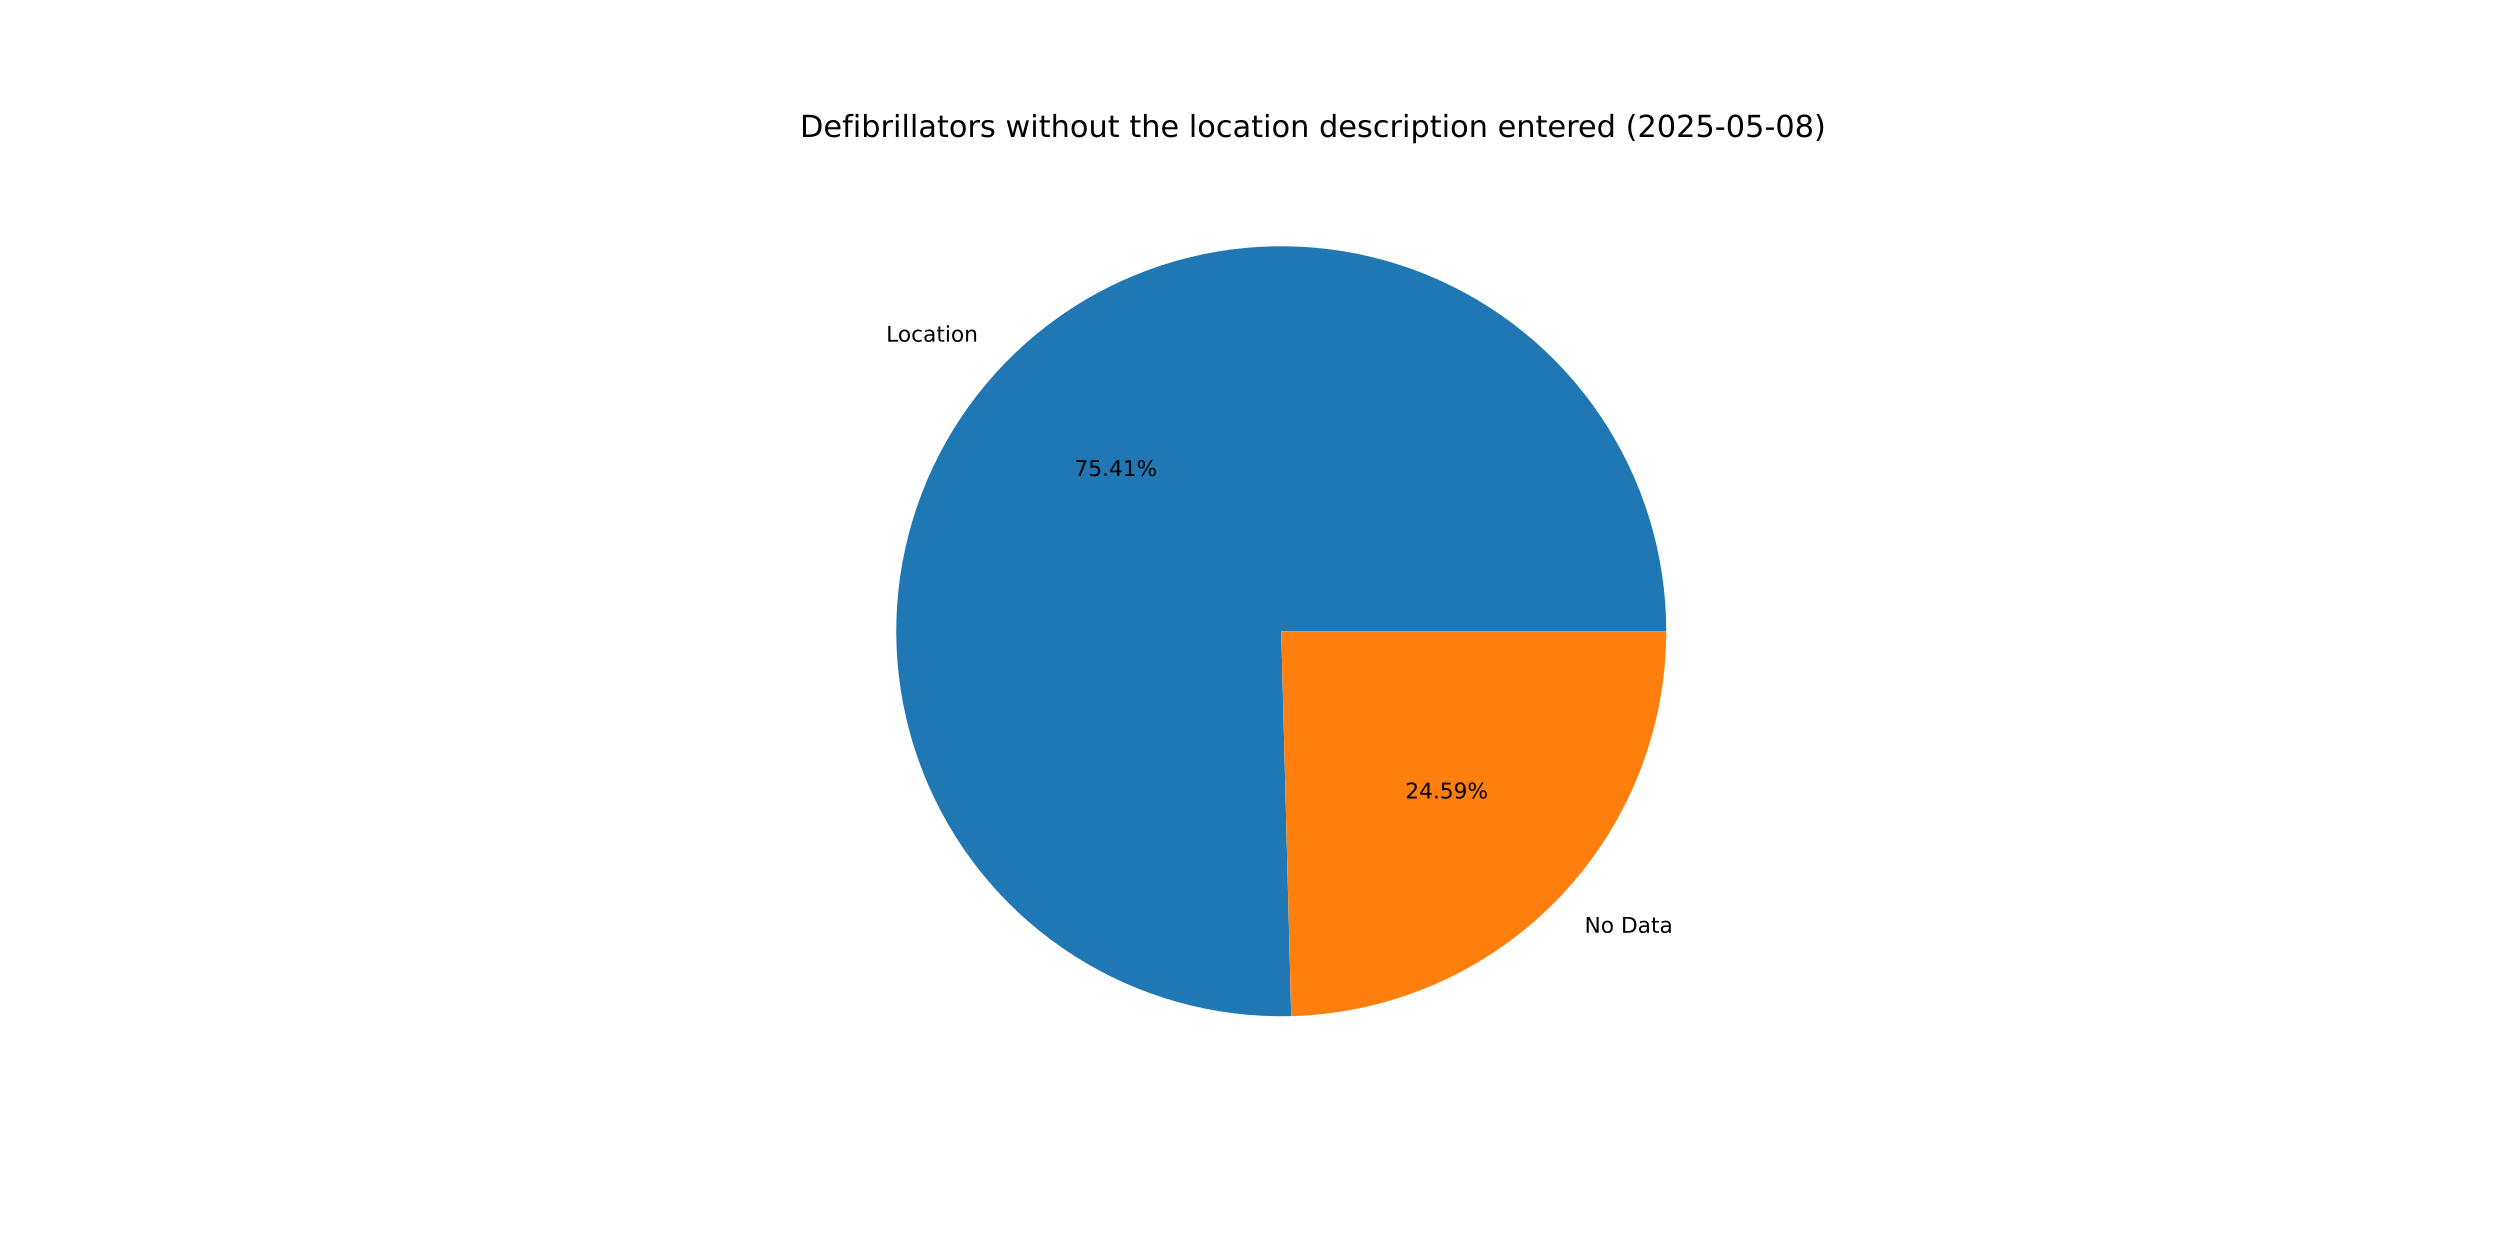
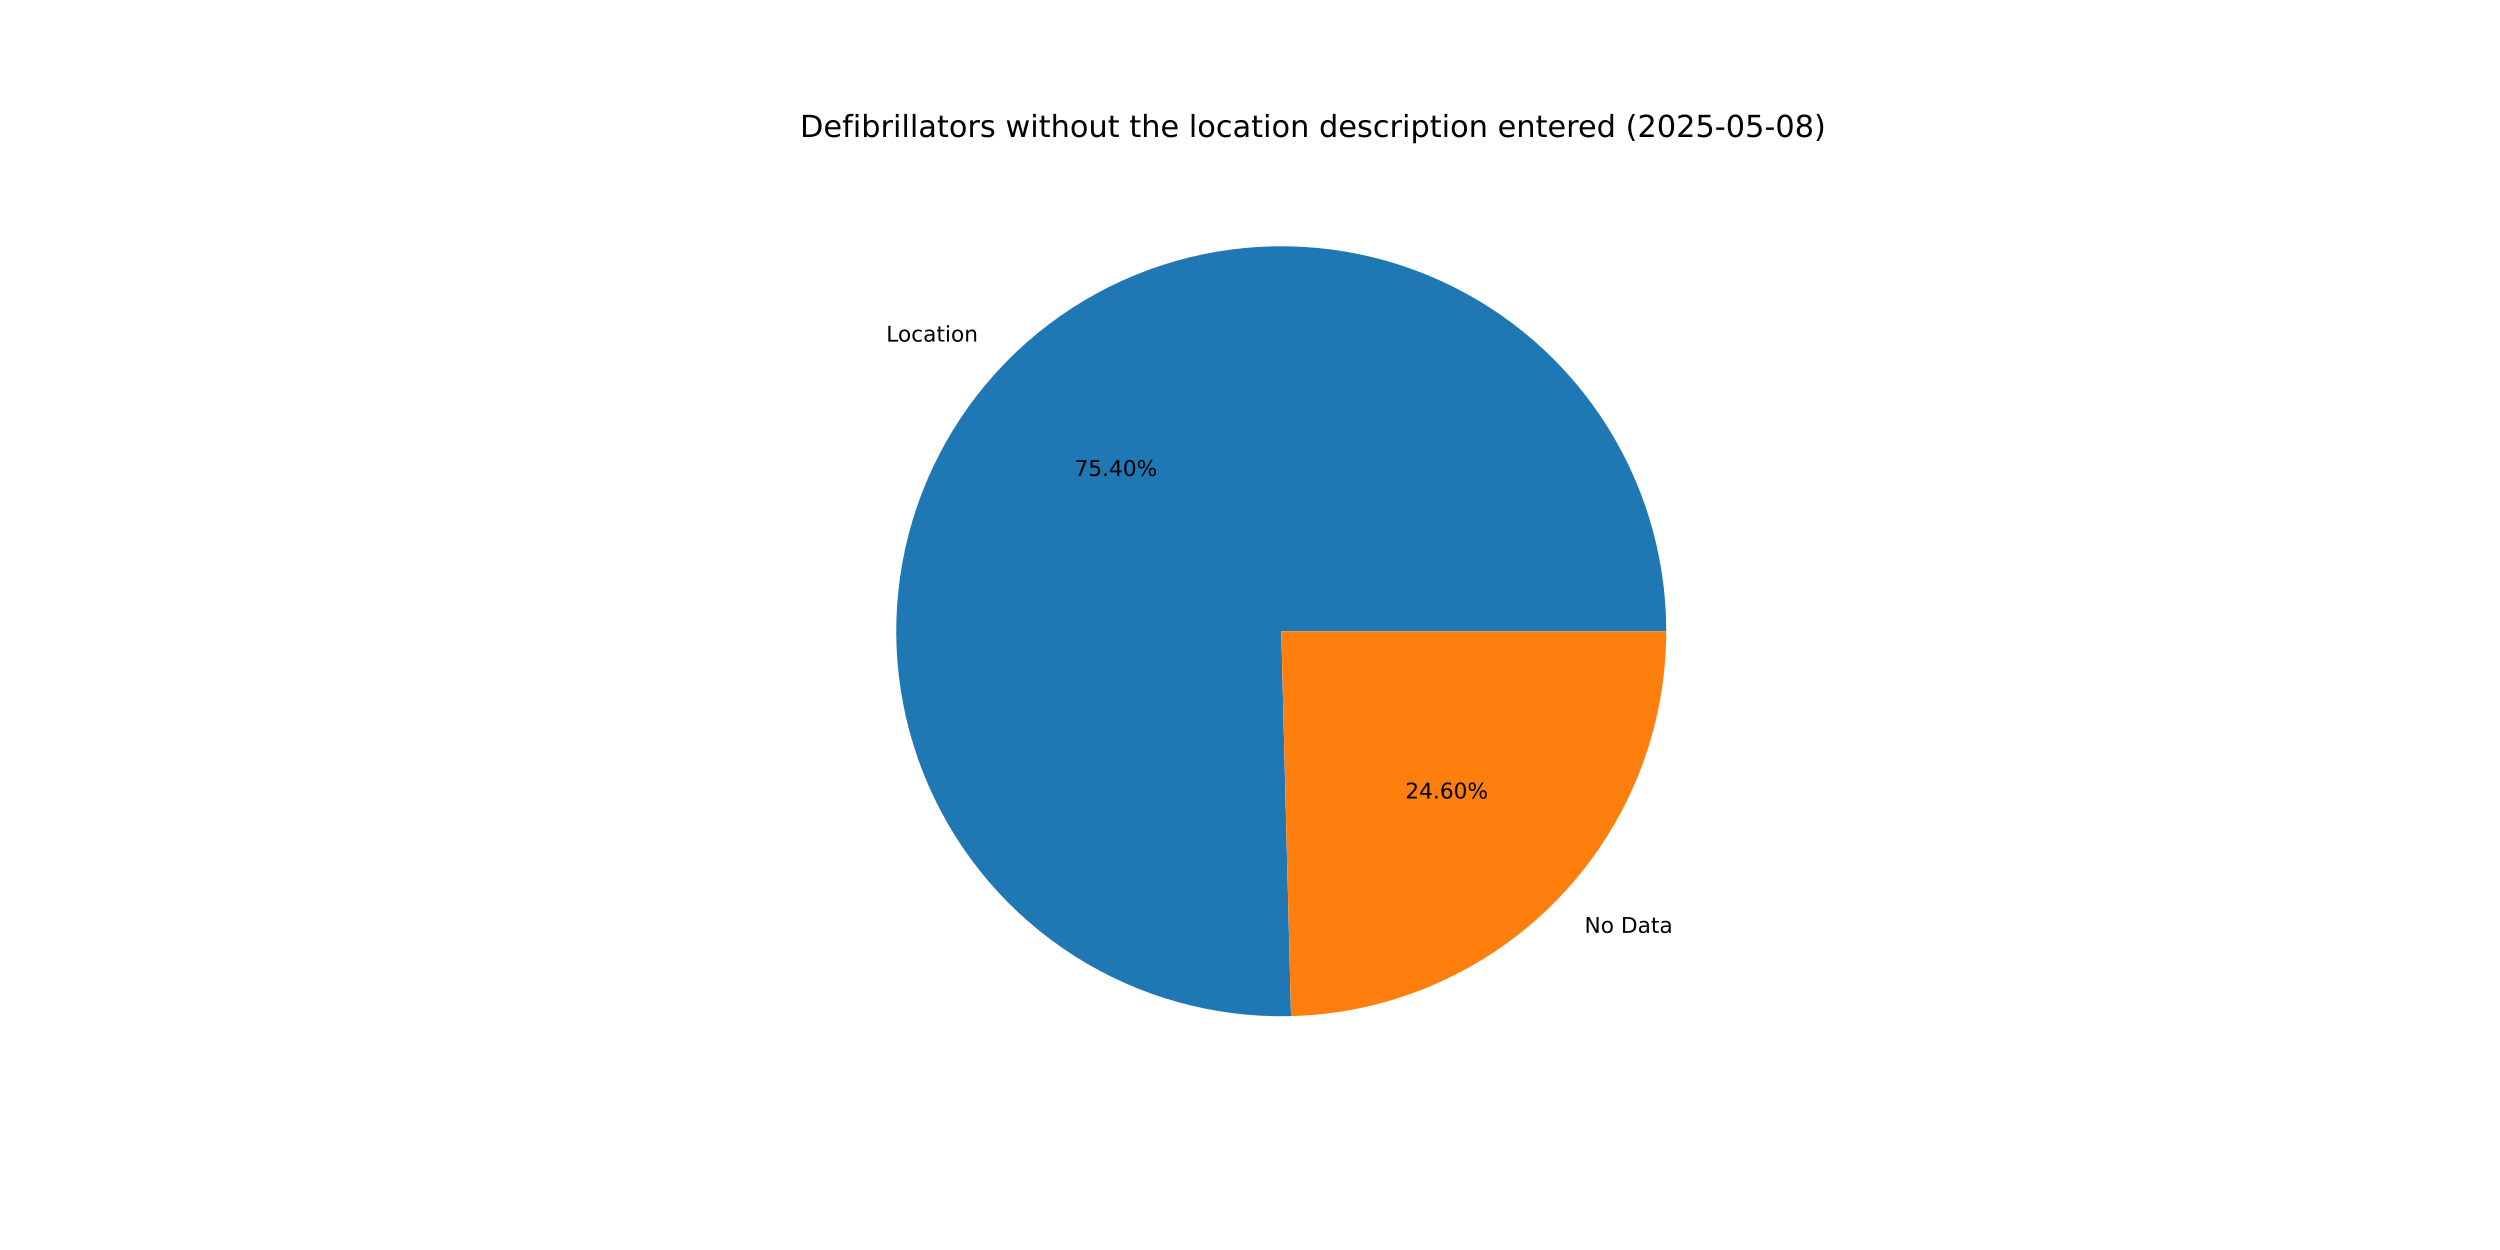
<svg xmlns="http://www.w3.org/2000/svg" xmlns:xlink="http://www.w3.org/1999/xlink" width="1152pt" height="576pt" viewBox="0 0 1152 576" version="1.1">
  <defs>
    <style type="text/css">*{stroke-linejoin: round; stroke-linecap: butt}</style>
  </defs>
  <g id="figure_1">
    <g id="patch_1">
      <path d="M 0 576  L 1152 576  L 1152 0  L 0 0  z " style="fill: #ffffff" />
    </g>
    <g id="axes_1">
      <g id="patch_2">
-         <path d="M 767.808 290.88  C 767.808 273.335 765.205 255.888 760.085 239.107  C 754.965 222.326 747.384 206.397 737.59 191.841  C 727.795 177.285 715.896 164.262 702.28 153.197  C 688.664 142.133 673.482 133.15 657.23 126.541  C 640.977 119.932 623.834 115.77 606.361 114.191  C 588.888 112.613 571.276 113.635 554.103 117.225  C 536.93 120.814 520.383 126.932 505.005 135.377  C 489.627 143.822 475.586 154.501 463.341 167.067  C 451.097 179.632 440.784 193.945 432.74 209.536  C 424.695 225.128 419.008 241.827 415.864 259.087  C 412.72 276.348 412.154 293.98 414.183 311.406  C 416.213 328.833 420.817 345.863 427.844 361.938  C 434.872 378.014 444.245 392.959 455.658 406.284  C 467.07 419.609 480.397 431.168 495.202 440.583  C 510.006 449.997 526.126 457.164 543.034 461.848  C 559.941 466.532 577.451 468.682 594.989 468.229  L 590.4 290.88  z " style="fill: #1f77b4" />
+         <path d="M 767.808 290.88  C 767.808 273.337 765.206 255.891 760.087 239.111  C 754.968 222.332 747.388 206.404 737.595 191.849  C 727.802 177.293 715.905 164.271 702.291 153.206  C 688.677 142.142 673.497 133.158 657.247 126.548  C 640.997 119.938 623.856 115.774 606.385 114.194  C 588.913 112.613 571.303 113.633 554.131 117.219  C 536.958 120.805 520.412 126.919 505.034 135.361  C 489.655 143.802 475.614 154.478 463.368 167.04  C 451.122 179.601 440.807 193.91 432.759 209.498  C 424.712 225.087 419.021 241.783 415.872 259.041  C 412.724 276.299 412.153 293.929 414.177 311.355  C 416.202 328.78 420.8 345.81 427.822 361.886  C 434.843 377.963 444.211 392.909 455.618 406.237  C 467.025 419.565 480.346 431.128 495.146 440.547  C 509.946 449.966 526.061 457.138 542.965 461.829  C 559.869 466.52 577.376 468.677 594.914 468.231  L 590.4 290.88  z " style="fill: #1f77b4" />
      </g>
      <g id="patch_3">
-         <path d="M 594.989 468.229  C 641.214 467.032 685.188 447.81 717.459 414.693  C 749.73 381.576 767.808 337.12 767.808 290.88  L 590.4 290.88  z " style="fill: #ff7f0e" />
+         <path d="M 594.914 468.231  C 641.152 467.054 685.145 447.84 717.432 414.72  C 749.719 381.601 767.808 337.133 767.808 290.88  L 590.4 290.88  z " style="fill: #ff7f0e" />
      </g>
      <g id="matplotlib.axis_1" />
      <g id="matplotlib.axis_2" />
      <g id="text_1">
-         <g transform="translate(408.3387 157.4448) scale(0.1 -0.1)">
+         <g transform="translate(408.3677 157.415) scale(0.1 -0.1)">
          <defs>
            <path id="DejaVuSans-4c" d="M 628 4666  L 1259 4666  L 1259 531  L 3531 531  L 3531 0  L 628 0  L 628 4666  z " transform="scale(0.015625)" />
            <path id="DejaVuSans-6f" d="M 1959 3097  Q 1497 3097 1228 2736  Q 959 2375 959 1747  Q 959 1119 1226 758  Q 1494 397 1959 397  Q 2419 397 2687 759  Q 2956 1122 2956 1747  Q 2956 2369 2687 2733  Q 2419 3097 1959 3097  z M 1959 3584  Q 2709 3584 3137 3096  Q 3566 2609 3566 1747  Q 3566 888 3137 398  Q 2709 -91 1959 -91  Q 1206 -91 779 398  Q 353 888 353 1747  Q 353 2609 779 3096  Q 1206 3584 1959 3584  z " transform="scale(0.015625)" />
            <path id="DejaVuSans-63" d="M 3122 3366  L 3122 2828  Q 2878 2963 2633 3030  Q 2388 3097 2138 3097  Q 1578 3097 1268 2742  Q 959 2388 959 1747  Q 959 1106 1268 751  Q 1578 397 2138 397  Q 2388 397 2633 464  Q 2878 531 3122 666  L 3122 134  Q 2881 22 2623 -34  Q 2366 -91 2075 -91  Q 1284 -91 818 406  Q 353 903 353 1747  Q 353 2603 823 3093  Q 1294 3584 2113 3584  Q 2378 3584 2631 3529  Q 2884 3475 3122 3366  z " transform="scale(0.015625)" />
            <path id="DejaVuSans-61" d="M 2194 1759  Q 1497 1759 1228 1600  Q 959 1441 959 1056  Q 959 750 1161 570  Q 1363 391 1709 391  Q 2188 391 2477 730  Q 2766 1069 2766 1631  L 2766 1759  L 2194 1759  z M 3341 1997  L 3341 0  L 2766 0  L 2766 531  Q 2569 213 2275 61  Q 1981 -91 1556 -91  Q 1019 -91 701 211  Q 384 513 384 1019  Q 384 1609 779 1909  Q 1175 2209 1959 2209  L 2766 2209  L 2766 2266  Q 2766 2663 2505 2880  Q 2244 3097 1772 3097  Q 1472 3097 1187 3025  Q 903 2953 641 2809  L 641 3341  Q 956 3463 1253 3523  Q 1550 3584 1831 3584  Q 2591 3584 2966 3190  Q 3341 2797 3341 1997  z " transform="scale(0.015625)" />
            <path id="DejaVuSans-74" d="M 1172 4494  L 1172 3500  L 2356 3500  L 2356 3053  L 1172 3053  L 1172 1153  Q 1172 725 1289 603  Q 1406 481 1766 481  L 2356 481  L 2356 0  L 1766 0  Q 1100 0 847 248  Q 594 497 594 1153  L 594 3053  L 172 3053  L 172 3500  L 594 3500  L 594 4494  L 1172 4494  z " transform="scale(0.015625)" />
            <path id="DejaVuSans-69" d="M 603 3500  L 1178 3500  L 1178 0  L 603 0  L 603 3500  z M 603 4863  L 1178 4863  L 1178 4134  L 603 4134  L 603 4863  z " transform="scale(0.015625)" />
            <path id="DejaVuSans-6e" d="M 3513 2113  L 3513 0  L 2938 0  L 2938 2094  Q 2938 2591 2744 2837  Q 2550 3084 2163 3084  Q 1697 3084 1428 2787  Q 1159 2491 1159 1978  L 1159 0  L 581 0  L 581 3500  L 1159 3500  L 1159 2956  Q 1366 3272 1645 3428  Q 1925 3584 2291 3584  Q 2894 3584 3203 3211  Q 3513 2838 3513 2113  z " transform="scale(0.015625)" />
          </defs>
          <use xlink:href="#DejaVuSans-4c" />
          <use xlink:href="#DejaVuSans-6f" x="53.963" />
          <use xlink:href="#DejaVuSans-63" x="115.145" />
          <use xlink:href="#DejaVuSans-61" x="170.125" />
          <use xlink:href="#DejaVuSans-74" x="231.404" />
          <use xlink:href="#DejaVuSans-69" x="270.613" />
          <use xlink:href="#DejaVuSans-6f" x="298.396" />
          <use xlink:href="#DejaVuSans-6e" x="359.578" />
        </g>
      </g>
      <g id="text_2">
-         <g transform="translate(495.1 219.3514) scale(0.1 -0.1)">
+         <g transform="translate(495.1158 219.3352) scale(0.1 -0.1)">
          <defs>
            <path id="DejaVuSans-37" d="M 525 4666  L 3525 4666  L 3525 4397  L 1831 0  L 1172 0  L 2766 4134  L 525 4134  L 525 4666  z " transform="scale(0.015625)" />
            <path id="DejaVuSans-35" d="M 691 4666  L 3169 4666  L 3169 4134  L 1269 4134  L 1269 2991  Q 1406 3038 1543 3061  Q 1681 3084 1819 3084  Q 2600 3084 3056 2656  Q 3513 2228 3513 1497  Q 3513 744 3044 326  Q 2575 -91 1722 -91  Q 1428 -91 1123 -41  Q 819 9 494 109  L 494 744  Q 775 591 1075 516  Q 1375 441 1709 441  Q 2250 441 2565 725  Q 2881 1009 2881 1497  Q 2881 1984 2565 2268  Q 2250 2553 1709 2553  Q 1456 2553 1204 2497  Q 953 2441 691 2322  L 691 4666  z " transform="scale(0.015625)" />
            <path id="DejaVuSans-2e" d="M 684 794  L 1344 794  L 1344 0  L 684 0  L 684 794  z " transform="scale(0.015625)" />
            <path id="DejaVuSans-34" d="M 2419 4116  L 825 1625  L 2419 1625  L 2419 4116  z M 2253 4666  L 3047 4666  L 3047 1625  L 3713 1625  L 3713 1100  L 3047 1100  L 3047 0  L 2419 0  L 2419 1100  L 313 1100  L 313 1709  L 2253 4666  z " transform="scale(0.015625)" />
-             <path id="DejaVuSans-31" d="M 794 531  L 1825 531  L 1825 4091  L 703 3866  L 703 4441  L 1819 4666  L 2450 4666  L 2450 531  L 3481 531  L 3481 0  L 794 0  L 794 531  z " transform="scale(0.015625)" />
+             <path id="DejaVuSans-30" d="M 2034 4250  Q 1547 4250 1301 3770  Q 1056 3291 1056 2328  Q 1056 1369 1301 889  Q 1547 409 2034 409  Q 2525 409 2770 889  Q 3016 1369 3016 2328  Q 3016 3291 2770 3770  Q 2525 4250 2034 4250  z M 2034 4750  Q 2819 4750 3233 4129  Q 3647 3509 3647 2328  Q 3647 1150 3233 529  Q 2819 -91 2034 -91  Q 1250 -91 836 529  Q 422 1150 422 2328  Q 422 3509 836 4129  Q 1250 4750 2034 4750  z " transform="scale(0.015625)" />
            <path id="DejaVuSans-25" d="M 4653 2053  Q 4381 2053 4226 1822  Q 4072 1591 4072 1178  Q 4072 772 4226 539  Q 4381 306 4653 306  Q 4919 306 5073 539  Q 5228 772 5228 1178  Q 5228 1588 5073 1820  Q 4919 2053 4653 2053  z M 4653 2450  Q 5147 2450 5437 2106  Q 5728 1763 5728 1178  Q 5728 594 5436 251  Q 5144 -91 4653 -91  Q 4153 -91 3862 251  Q 3572 594 3572 1178  Q 3572 1766 3864 2108  Q 4156 2450 4653 2450  z M 1428 4353  Q 1159 4353 1004 4120  Q 850 3888 850 3481  Q 850 3069 1003 2837  Q 1156 2606 1428 2606  Q 1700 2606 1854 2837  Q 2009 3069 2009 3481  Q 2009 3884 1853 4118  Q 1697 4353 1428 4353  z M 4250 4750  L 4750 4750  L 1831 -91  L 1331 -91  L 4250 4750  z M 1428 4750  Q 1922 4750 2215 4408  Q 2509 4066 2509 3481  Q 2509 2891 2217 2550  Q 1925 2209 1428 2209  Q 931 2209 642 2551  Q 353 2894 353 3481  Q 353 4063 643 4406  Q 934 4750 1428 4750  z " transform="scale(0.015625)" />
          </defs>
          <use xlink:href="#DejaVuSans-37" />
          <use xlink:href="#DejaVuSans-35" x="63.623" />
          <use xlink:href="#DejaVuSans-2e" x="127.246" />
          <use xlink:href="#DejaVuSans-34" x="159.033" />
-           <use xlink:href="#DejaVuSans-31" x="222.656" />
+           <use xlink:href="#DejaVuSans-30" x="222.656" />
          <use xlink:href="#DejaVuSans-25" x="286.279" />
        </g>
      </g>
      <g id="text_3">
-         <g transform="translate(730.1644 429.8339) scale(0.1 -0.1)">
+         <g transform="translate(730.1354 429.8637) scale(0.1 -0.1)">
          <defs>
            <path id="DejaVuSans-4e" d="M 628 4666  L 1478 4666  L 3547 763  L 3547 4666  L 4159 4666  L 4159 0  L 3309 0  L 1241 3903  L 1241 0  L 628 0  L 628 4666  z " transform="scale(0.015625)" />
            <path id="DejaVuSans-20" transform="scale(0.015625)" />
            <path id="DejaVuSans-44" d="M 1259 4147  L 1259 519  L 2022 519  Q 2988 519 3436 956  Q 3884 1394 3884 2338  Q 3884 3275 3436 3711  Q 2988 4147 2022 4147  L 1259 4147  z M 628 4666  L 1925 4666  Q 3281 4666 3915 4102  Q 4550 3538 4550 2338  Q 4550 1131 3912 565  Q 3275 0 1925 0  L 628 0  L 628 4666  z " transform="scale(0.015625)" />
          </defs>
          <use xlink:href="#DejaVuSans-4e" />
          <use xlink:href="#DejaVuSans-6f" x="74.805" />
          <use xlink:href="#DejaVuSans-20" x="135.986" />
          <use xlink:href="#DejaVuSans-44" x="167.773" />
          <use xlink:href="#DejaVuSans-61" x="244.775" />
          <use xlink:href="#DejaVuSans-74" x="306.055" />
          <use xlink:href="#DejaVuSans-61" x="345.264" />
        </g>
      </g>
      <g id="text_4">
-         <g transform="translate(647.5703 367.9273) scale(0.1 -0.1)">
+         <g transform="translate(647.5545 367.9436) scale(0.1 -0.1)">
          <defs>
            <path id="DejaVuSans-32" d="M 1228 531  L 3431 531  L 3431 0  L 469 0  L 469 531  Q 828 903 1448 1529  Q 2069 2156 2228 2338  Q 2531 2678 2651 2914  Q 2772 3150 2772 3378  Q 2772 3750 2511 3984  Q 2250 4219 1831 4219  Q 1534 4219 1204 4116  Q 875 4013 500 3803  L 500 4441  Q 881 4594 1212 4672  Q 1544 4750 1819 4750  Q 2544 4750 2975 4387  Q 3406 4025 3406 3419  Q 3406 3131 3298 2873  Q 3191 2616 2906 2266  Q 2828 2175 2409 1742  Q 1991 1309 1228 531  z " transform="scale(0.015625)" />
-             <path id="DejaVuSans-39" d="M 703 97  L 703 672  Q 941 559 1184 500  Q 1428 441 1663 441  Q 2288 441 2617 861  Q 2947 1281 2994 2138  Q 2813 1869 2534 1725  Q 2256 1581 1919 1581  Q 1219 1581 811 2004  Q 403 2428 403 3163  Q 403 3881 828 4315  Q 1253 4750 1959 4750  Q 2769 4750 3195 4129  Q 3622 3509 3622 2328  Q 3622 1225 3098 567  Q 2575 -91 1691 -91  Q 1453 -91 1209 -44  Q 966 3 703 97  z M 1959 2075  Q 2384 2075 2632 2365  Q 2881 2656 2881 3163  Q 2881 3666 2632 3958  Q 2384 4250 1959 4250  Q 1534 4250 1286 3958  Q 1038 3666 1038 3163  Q 1038 2656 1286 2365  Q 1534 2075 1959 2075  z " transform="scale(0.015625)" />
+             <path id="DejaVuSans-36" d="M 2113 2584  Q 1688 2584 1439 2293  Q 1191 2003 1191 1497  Q 1191 994 1439 701  Q 1688 409 2113 409  Q 2538 409 2786 701  Q 3034 994 3034 1497  Q 3034 2003 2786 2293  Q 2538 2584 2113 2584  z M 3366 4563  L 3366 3988  Q 3128 4100 2886 4159  Q 2644 4219 2406 4219  Q 1781 4219 1451 3797  Q 1122 3375 1075 2522  Q 1259 2794 1537 2939  Q 1816 3084 2150 3084  Q 2853 3084 3261 2657  Q 3669 2231 3669 1497  Q 3669 778 3244 343  Q 2819 -91 2113 -91  Q 1303 -91 875 529  Q 447 1150 447 2328  Q 447 3434 972 4092  Q 1497 4750 2381 4750  Q 2619 4750 2861 4703  Q 3103 4656 3366 4563  z " transform="scale(0.015625)" />
          </defs>
          <use xlink:href="#DejaVuSans-32" />
          <use xlink:href="#DejaVuSans-34" x="63.623" />
          <use xlink:href="#DejaVuSans-2e" x="127.246" />
-           <use xlink:href="#DejaVuSans-35" x="159.033" />
-           <use xlink:href="#DejaVuSans-39" x="222.656" />
+           <use xlink:href="#DejaVuSans-36" x="159.033" />
+           <use xlink:href="#DejaVuSans-30" x="222.656" />
          <use xlink:href="#DejaVuSans-25" x="286.279" />
        </g>
      </g>
      <g id="text_5">
        <g transform="translate(368.64 63.12) scale(0.14 -0.14)">
          <defs>
            <path id="DejaVuSans-65" d="M 3597 1894  L 3597 1613  L 953 1613  Q 991 1019 1311 708  Q 1631 397 2203 397  Q 2534 397 2845 478  Q 3156 559 3463 722  L 3463 178  Q 3153 47 2828 -22  Q 2503 -91 2169 -91  Q 1331 -91 842 396  Q 353 884 353 1716  Q 353 2575 817 3079  Q 1281 3584 2069 3584  Q 2775 3584 3186 3129  Q 3597 2675 3597 1894  z M 3022 2063  Q 3016 2534 2758 2815  Q 2500 3097 2075 3097  Q 1594 3097 1305 2825  Q 1016 2553 972 2059  L 3022 2063  z " transform="scale(0.015625)" />
            <path id="DejaVuSans-66" d="M 2375 4863  L 2375 4384  L 1825 4384  Q 1516 4384 1395 4259  Q 1275 4134 1275 3809  L 1275 3500  L 2222 3500  L 2222 3053  L 1275 3053  L 1275 0  L 697 0  L 697 3053  L 147 3053  L 147 3500  L 697 3500  L 697 3744  Q 697 4328 969 4595  Q 1241 4863 1831 4863  L 2375 4863  z " transform="scale(0.015625)" />
            <path id="DejaVuSans-62" d="M 3116 1747  Q 3116 2381 2855 2742  Q 2594 3103 2138 3103  Q 1681 3103 1420 2742  Q 1159 2381 1159 1747  Q 1159 1113 1420 752  Q 1681 391 2138 391  Q 2594 391 2855 752  Q 3116 1113 3116 1747  z M 1159 2969  Q 1341 3281 1617 3432  Q 1894 3584 2278 3584  Q 2916 3584 3314 3078  Q 3713 2572 3713 1747  Q 3713 922 3314 415  Q 2916 -91 2278 -91  Q 1894 -91 1617 61  Q 1341 213 1159 525  L 1159 0  L 581 0  L 581 4863  L 1159 4863  L 1159 2969  z " transform="scale(0.015625)" />
            <path id="DejaVuSans-72" d="M 2631 2963  Q 2534 3019 2420 3045  Q 2306 3072 2169 3072  Q 1681 3072 1420 2755  Q 1159 2438 1159 1844  L 1159 0  L 581 0  L 581 3500  L 1159 3500  L 1159 2956  Q 1341 3275 1631 3429  Q 1922 3584 2338 3584  Q 2397 3584 2469 3576  Q 2541 3569 2628 3553  L 2631 2963  z " transform="scale(0.015625)" />
            <path id="DejaVuSans-6c" d="M 603 4863  L 1178 4863  L 1178 0  L 603 0  L 603 4863  z " transform="scale(0.015625)" />
            <path id="DejaVuSans-73" d="M 2834 3397  L 2834 2853  Q 2591 2978 2328 3040  Q 2066 3103 1784 3103  Q 1356 3103 1142 2972  Q 928 2841 928 2578  Q 928 2378 1081 2264  Q 1234 2150 1697 2047  L 1894 2003  Q 2506 1872 2764 1633  Q 3022 1394 3022 966  Q 3022 478 2636 193  Q 2250 -91 1575 -91  Q 1294 -91 989 -36  Q 684 19 347 128  L 347 722  Q 666 556 975 473  Q 1284 391 1588 391  Q 1994 391 2212 530  Q 2431 669 2431 922  Q 2431 1156 2273 1281  Q 2116 1406 1581 1522  L 1381 1569  Q 847 1681 609 1914  Q 372 2147 372 2553  Q 372 3047 722 3315  Q 1072 3584 1716 3584  Q 2034 3584 2315 3537  Q 2597 3491 2834 3397  z " transform="scale(0.015625)" />
            <path id="DejaVuSans-77" d="M 269 3500  L 844 3500  L 1563 769  L 2278 3500  L 2956 3500  L 3675 769  L 4391 3500  L 4966 3500  L 4050 0  L 3372 0  L 2619 2869  L 1863 0  L 1184 0  L 269 3500  z " transform="scale(0.015625)" />
            <path id="DejaVuSans-68" d="M 3513 2113  L 3513 0  L 2938 0  L 2938 2094  Q 2938 2591 2744 2837  Q 2550 3084 2163 3084  Q 1697 3084 1428 2787  Q 1159 2491 1159 1978  L 1159 0  L 581 0  L 581 4863  L 1159 4863  L 1159 2956  Q 1366 3272 1645 3428  Q 1925 3584 2291 3584  Q 2894 3584 3203 3211  Q 3513 2838 3513 2113  z " transform="scale(0.015625)" />
            <path id="DejaVuSans-75" d="M 544 1381  L 544 3500  L 1119 3500  L 1119 1403  Q 1119 906 1312 657  Q 1506 409 1894 409  Q 2359 409 2629 706  Q 2900 1003 2900 1516  L 2900 3500  L 3475 3500  L 3475 0  L 2900 0  L 2900 538  Q 2691 219 2414 64  Q 2138 -91 1772 -91  Q 1169 -91 856 284  Q 544 659 544 1381  z M 1991 3584  L 1991 3584  z " transform="scale(0.015625)" />
            <path id="DejaVuSans-64" d="M 2906 2969  L 2906 4863  L 3481 4863  L 3481 0  L 2906 0  L 2906 525  Q 2725 213 2448 61  Q 2172 -91 1784 -91  Q 1150 -91 751 415  Q 353 922 353 1747  Q 353 2572 751 3078  Q 1150 3584 1784 3584  Q 2172 3584 2448 3432  Q 2725 3281 2906 2969  z M 947 1747  Q 947 1113 1208 752  Q 1469 391 1925 391  Q 2381 391 2643 752  Q 2906 1113 2906 1747  Q 2906 2381 2643 2742  Q 2381 3103 1925 3103  Q 1469 3103 1208 2742  Q 947 2381 947 1747  z " transform="scale(0.015625)" />
            <path id="DejaVuSans-70" d="M 1159 525  L 1159 -1331  L 581 -1331  L 581 3500  L 1159 3500  L 1159 2969  Q 1341 3281 1617 3432  Q 1894 3584 2278 3584  Q 2916 3584 3314 3078  Q 3713 2572 3713 1747  Q 3713 922 3314 415  Q 2916 -91 2278 -91  Q 1894 -91 1617 61  Q 1341 213 1159 525  z M 3116 1747  Q 3116 2381 2855 2742  Q 2594 3103 2138 3103  Q 1681 3103 1420 2742  Q 1159 2381 1159 1747  Q 1159 1113 1420 752  Q 1681 391 2138 391  Q 2594 391 2855 752  Q 3116 1113 3116 1747  z " transform="scale(0.015625)" />
            <path id="DejaVuSans-28" d="M 1984 4856  Q 1566 4138 1362 3434  Q 1159 2731 1159 2009  Q 1159 1288 1364 580  Q 1569 -128 1984 -844  L 1484 -844  Q 1016 -109 783 600  Q 550 1309 550 2009  Q 550 2706 781 3412  Q 1013 4119 1484 4856  L 1984 4856  z " transform="scale(0.015625)" />
-             <path id="DejaVuSans-30" d="M 2034 4250  Q 1547 4250 1301 3770  Q 1056 3291 1056 2328  Q 1056 1369 1301 889  Q 1547 409 2034 409  Q 2525 409 2770 889  Q 3016 1369 3016 2328  Q 3016 3291 2770 3770  Q 2525 4250 2034 4250  z M 2034 4750  Q 2819 4750 3233 4129  Q 3647 3509 3647 2328  Q 3647 1150 3233 529  Q 2819 -91 2034 -91  Q 1250 -91 836 529  Q 422 1150 422 2328  Q 422 3509 836 4129  Q 1250 4750 2034 4750  z " transform="scale(0.015625)" />
            <path id="DejaVuSans-2d" d="M 313 2009  L 1997 2009  L 1997 1497  L 313 1497  L 313 2009  z " transform="scale(0.015625)" />
            <path id="DejaVuSans-38" d="M 2034 2216  Q 1584 2216 1326 1975  Q 1069 1734 1069 1313  Q 1069 891 1326 650  Q 1584 409 2034 409  Q 2484 409 2743 651  Q 3003 894 3003 1313  Q 3003 1734 2745 1975  Q 2488 2216 2034 2216  z M 1403 2484  Q 997 2584 770 2862  Q 544 3141 544 3541  Q 544 4100 942 4425  Q 1341 4750 2034 4750  Q 2731 4750 3128 4425  Q 3525 4100 3525 3541  Q 3525 3141 3298 2862  Q 3072 2584 2669 2484  Q 3125 2378 3379 2068  Q 3634 1759 3634 1313  Q 3634 634 3220 271  Q 2806 -91 2034 -91  Q 1263 -91 848 271  Q 434 634 434 1313  Q 434 1759 690 2068  Q 947 2378 1403 2484  z M 1172 3481  Q 1172 3119 1398 2916  Q 1625 2713 2034 2713  Q 2441 2713 2670 2916  Q 2900 3119 2900 3481  Q 2900 3844 2670 4047  Q 2441 4250 2034 4250  Q 1625 4250 1398 4047  Q 1172 3844 1172 3481  z " transform="scale(0.015625)" />
            <path id="DejaVuSans-29" d="M 513 4856  L 1013 4856  Q 1481 4119 1714 3412  Q 1947 2706 1947 2009  Q 1947 1309 1714 600  Q 1481 -109 1013 -844  L 513 -844  Q 928 -128 1133 580  Q 1338 1288 1338 2009  Q 1338 2731 1133 3434  Q 928 4138 513 4856  z " transform="scale(0.015625)" />
          </defs>
          <use xlink:href="#DejaVuSans-44" />
          <use xlink:href="#DejaVuSans-65" x="77.002" />
          <use xlink:href="#DejaVuSans-66" x="138.525" />
          <use xlink:href="#DejaVuSans-69" x="173.73" />
          <use xlink:href="#DejaVuSans-62" x="201.514" />
          <use xlink:href="#DejaVuSans-72" x="264.99" />
          <use xlink:href="#DejaVuSans-69" x="306.104" />
          <use xlink:href="#DejaVuSans-6c" x="333.887" />
          <use xlink:href="#DejaVuSans-6c" x="361.67" />
          <use xlink:href="#DejaVuSans-61" x="389.453" />
          <use xlink:href="#DejaVuSans-74" x="450.732" />
          <use xlink:href="#DejaVuSans-6f" x="489.941" />
          <use xlink:href="#DejaVuSans-72" x="551.123" />
          <use xlink:href="#DejaVuSans-73" x="592.236" />
          <use xlink:href="#DejaVuSans-20" x="644.336" />
          <use xlink:href="#DejaVuSans-77" x="676.123" />
          <use xlink:href="#DejaVuSans-69" x="757.91" />
          <use xlink:href="#DejaVuSans-74" x="785.693" />
          <use xlink:href="#DejaVuSans-68" x="824.902" />
          <use xlink:href="#DejaVuSans-6f" x="888.281" />
          <use xlink:href="#DejaVuSans-75" x="949.463" />
          <use xlink:href="#DejaVuSans-74" x="1012.842" />
          <use xlink:href="#DejaVuSans-20" x="1052.051" />
          <use xlink:href="#DejaVuSans-74" x="1083.838" />
          <use xlink:href="#DejaVuSans-68" x="1123.047" />
          <use xlink:href="#DejaVuSans-65" x="1186.426" />
          <use xlink:href="#DejaVuSans-20" x="1247.949" />
          <use xlink:href="#DejaVuSans-6c" x="1279.736" />
          <use xlink:href="#DejaVuSans-6f" x="1307.52" />
          <use xlink:href="#DejaVuSans-63" x="1368.701" />
          <use xlink:href="#DejaVuSans-61" x="1423.682" />
          <use xlink:href="#DejaVuSans-74" x="1484.961" />
          <use xlink:href="#DejaVuSans-69" x="1524.17" />
          <use xlink:href="#DejaVuSans-6f" x="1551.953" />
          <use xlink:href="#DejaVuSans-6e" x="1613.135" />
          <use xlink:href="#DejaVuSans-20" x="1676.514" />
          <use xlink:href="#DejaVuSans-64" x="1708.301" />
          <use xlink:href="#DejaVuSans-65" x="1771.777" />
          <use xlink:href="#DejaVuSans-73" x="1833.301" />
          <use xlink:href="#DejaVuSans-63" x="1885.4" />
          <use xlink:href="#DejaVuSans-72" x="1940.381" />
          <use xlink:href="#DejaVuSans-69" x="1981.494" />
          <use xlink:href="#DejaVuSans-70" x="2009.277" />
          <use xlink:href="#DejaVuSans-74" x="2072.754" />
          <use xlink:href="#DejaVuSans-69" x="2111.963" />
          <use xlink:href="#DejaVuSans-6f" x="2139.746" />
          <use xlink:href="#DejaVuSans-6e" x="2200.928" />
          <use xlink:href="#DejaVuSans-20" x="2264.307" />
          <use xlink:href="#DejaVuSans-65" x="2296.094" />
          <use xlink:href="#DejaVuSans-6e" x="2357.617" />
          <use xlink:href="#DejaVuSans-74" x="2420.996" />
          <use xlink:href="#DejaVuSans-65" x="2460.205" />
          <use xlink:href="#DejaVuSans-72" x="2521.729" />
          <use xlink:href="#DejaVuSans-65" x="2560.592" />
          <use xlink:href="#DejaVuSans-64" x="2622.115" />
          <use xlink:href="#DejaVuSans-20" x="2685.592" />
          <use xlink:href="#DejaVuSans-28" x="2717.379" />
          <use xlink:href="#DejaVuSans-32" x="2756.393" />
          <use xlink:href="#DejaVuSans-30" x="2820.016" />
          <use xlink:href="#DejaVuSans-32" x="2883.639" />
          <use xlink:href="#DejaVuSans-35" x="2947.262" />
          <use xlink:href="#DejaVuSans-2d" x="3010.885" />
          <use xlink:href="#DejaVuSans-30" x="3046.969" />
          <use xlink:href="#DejaVuSans-35" x="3110.592" />
          <use xlink:href="#DejaVuSans-2d" x="3174.215" />
          <use xlink:href="#DejaVuSans-30" x="3210.299" />
          <use xlink:href="#DejaVuSans-38" x="3273.922" />
          <use xlink:href="#DejaVuSans-29" x="3337.545" />
        </g>
      </g>
    </g>
  </g>
</svg>
